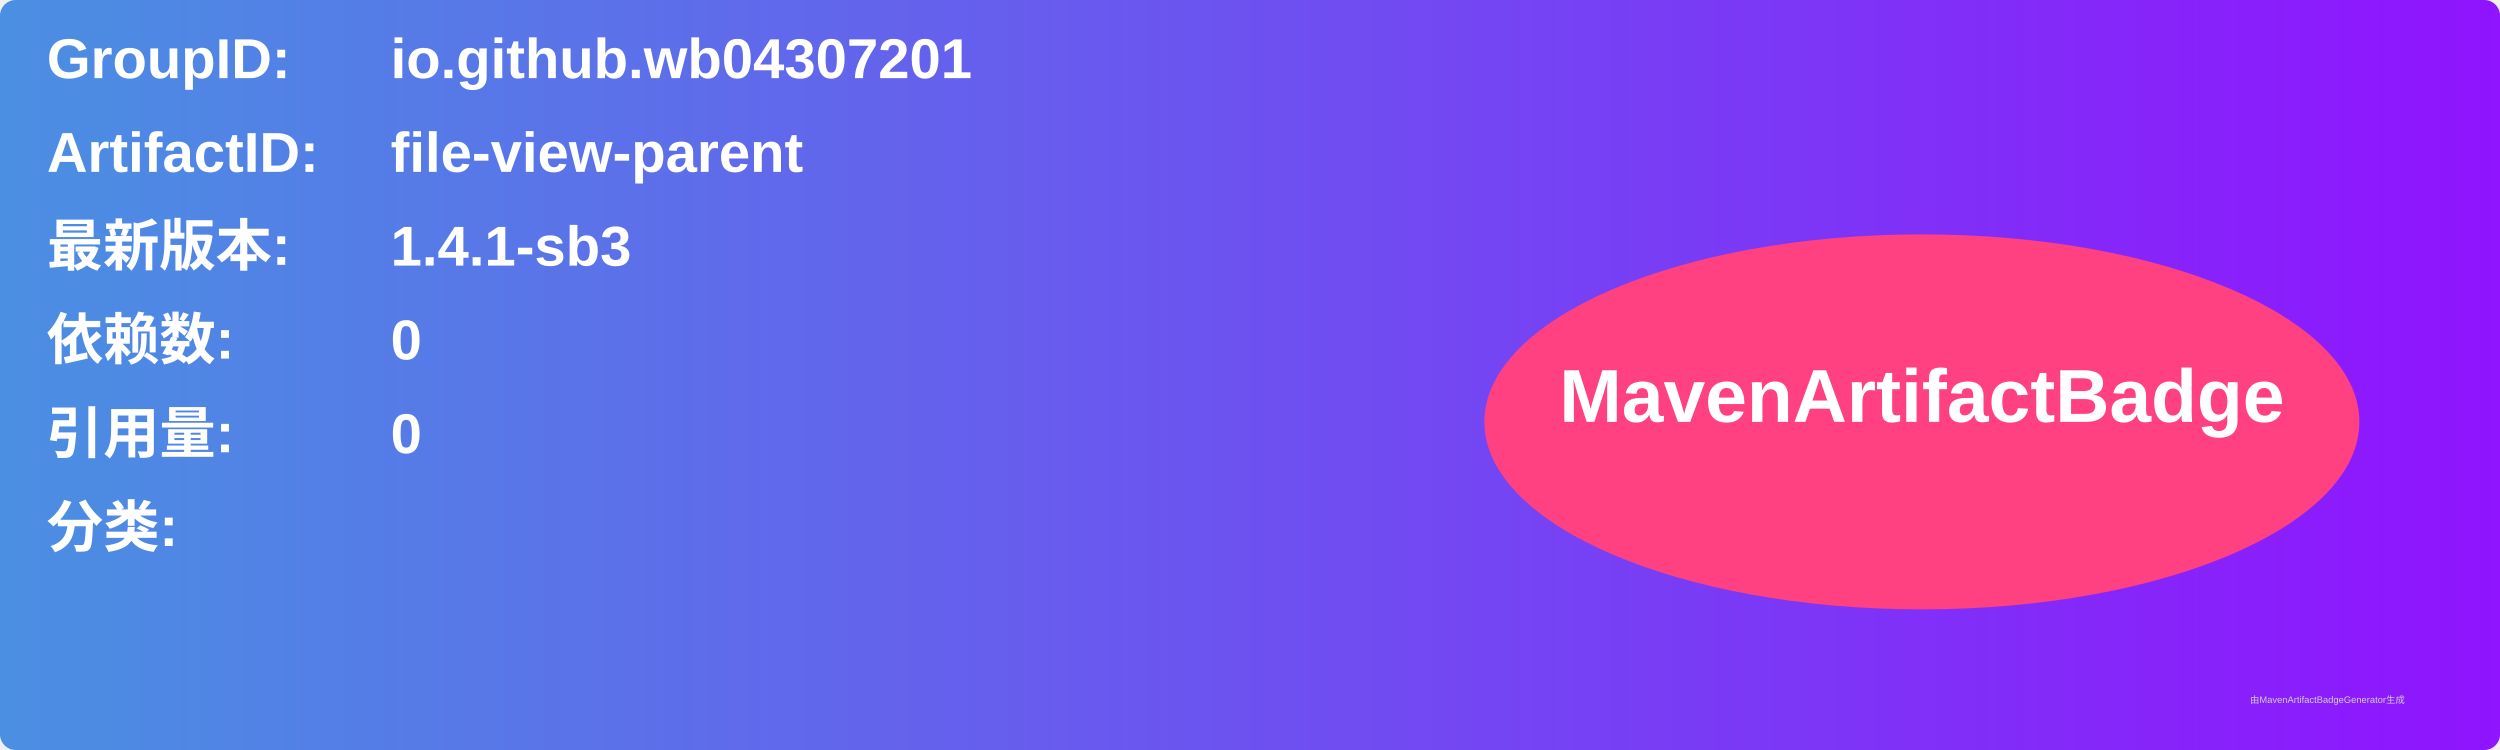
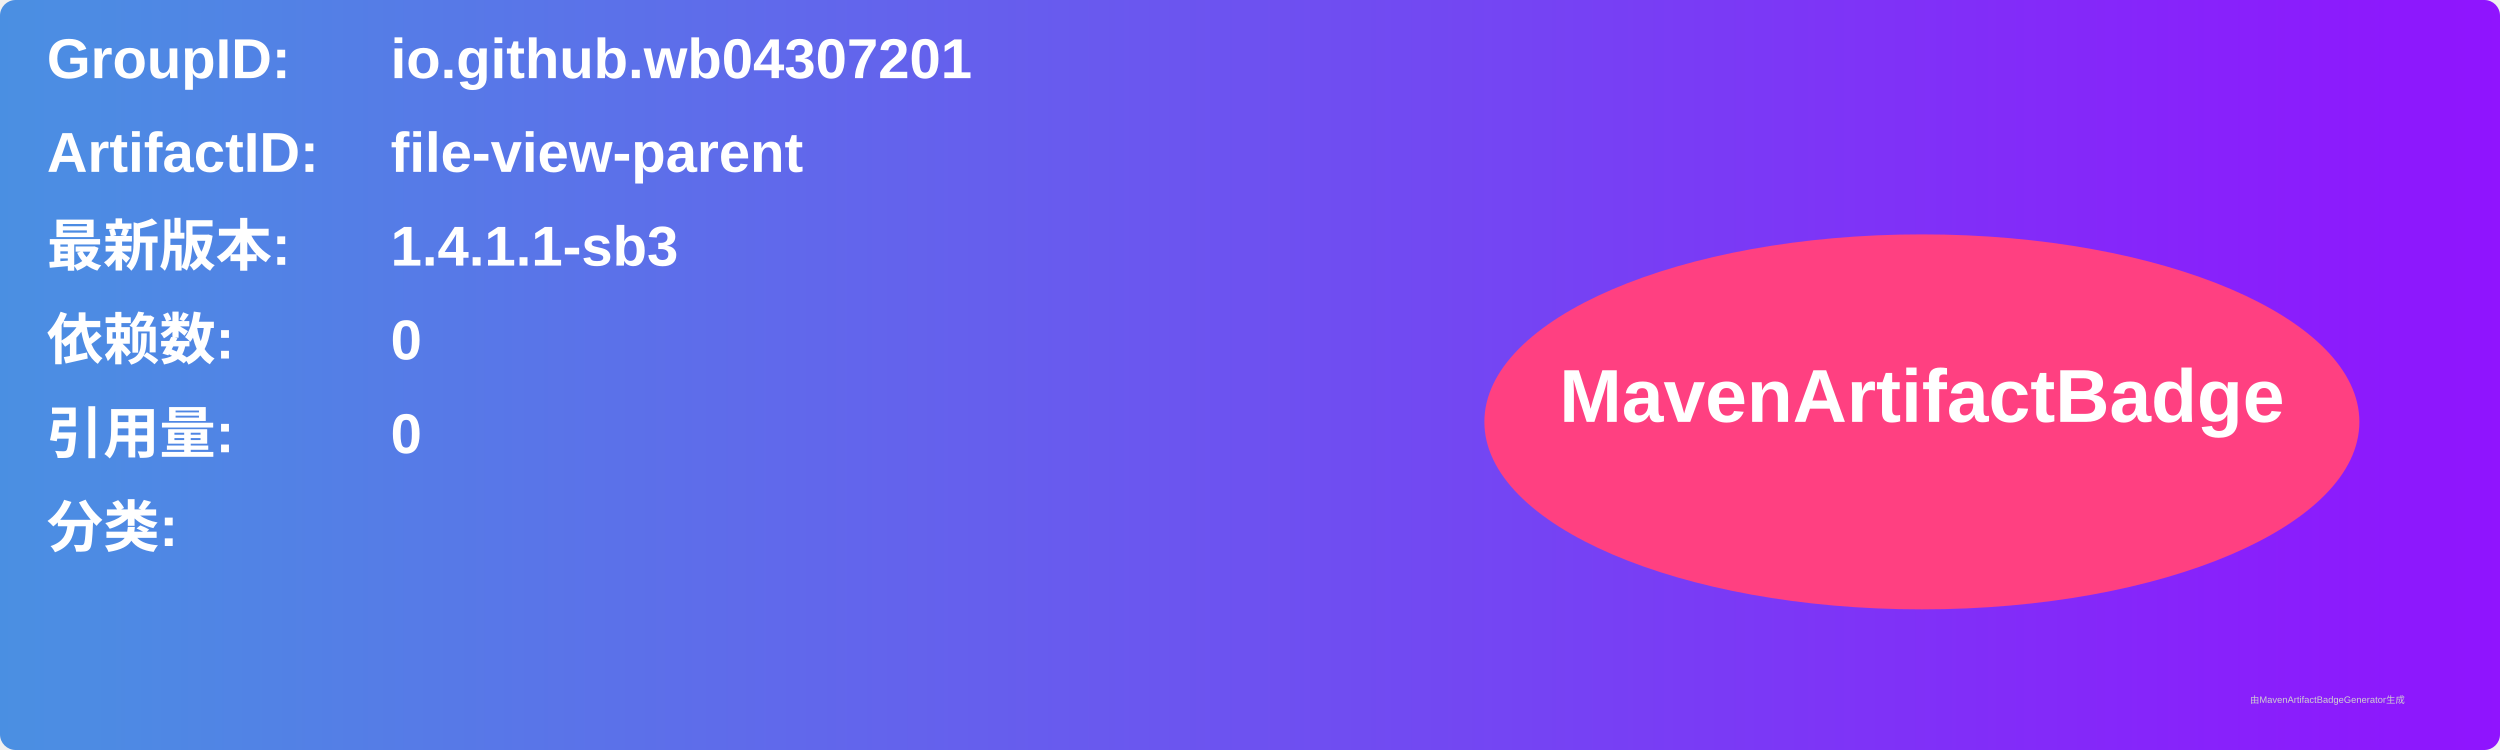
<svg xmlns="http://www.w3.org/2000/svg" width="800" height="240" viewBox="0 0 800 240">
  <linearGradient id="grad" x1="0%" y1="0%" x2="100%" y2="0%">
    <stop offset="0%" stop-color="#4a90e2" />
    <stop offset="100%" stop-color="#9013fe" />
  </linearGradient>
  <rect width="100%" height="100%" rx="5" ry="5" fill="url(#grad)" />
  <g transform="translate(15, 15)">
    <text x="0" y="10" font-family="Arial" font-size="18" fill="white" font-weight="bold" width="260">GroupID:</text>
    <text x="110" y="10" font-family="Arial" font-size="18" fill="white" font-weight="bold" width="460">io.github.wb04307201</text>
    <text x="0" y="40" font-family="Arial" font-size="18" fill="white" font-weight="bold" width="260">ArtifactID:</text>
    <text x="110" y="40" font-family="Arial" font-size="18" fill="white" font-weight="bold" width="460">file-view-parent</text>
    <text x="0" y="70" font-family="Arial" font-size="18" fill="white" font-weight="bold">最新版本:</text>
    <text x="110" y="70" font-family="Arial" font-size="18" fill="white" font-weight="bold">
-       <tspan font-weight="bold">1.4.1-sb3</tspan>
+       <tspan font-weight="bold">1.4.1.1-sb3</tspan>
    </text>
    <text x="0" y="100" font-family="Arial" font-size="18" fill="white" font-weight="bold">依赖数: </text>
    <text x="110" y="100" font-family="Arial" font-size="18" fill="white">
      <tspan font-weight="bold">0</tspan>
    </text>
    <text x="0" y="130" font-family="Arial" font-size="18" fill="white" font-weight="bold">引用量: </text>
    <text x="110" y="130" font-family="Arial" font-size="18" fill="white">
      <tspan font-weight="bold">0</tspan>
    </text>
    <text x="0" y="160" font-family="Arial" font-size="18" fill="white" font-weight="bold">分类:</text>
    <text x="10" y="190" font-family="Arial" font-size="10" fill="white">
      <tspan font-weight="bold" />
    </text>
    <ellipse cx="600" cy="120" rx="140" ry="60" fill="#ff4081" />
    <text x="600" y="120" text-anchor="middle" font-family="Arial" font-size="24" fill="white" font-weight="bold">MavenArtifactBadge</text>
  </g>
  <text x="720" y="225" font-family="Arial" font-size="3" fill="#d0d0d0">由MavenArtifactBadgeGenerator生成</text>
</svg>
